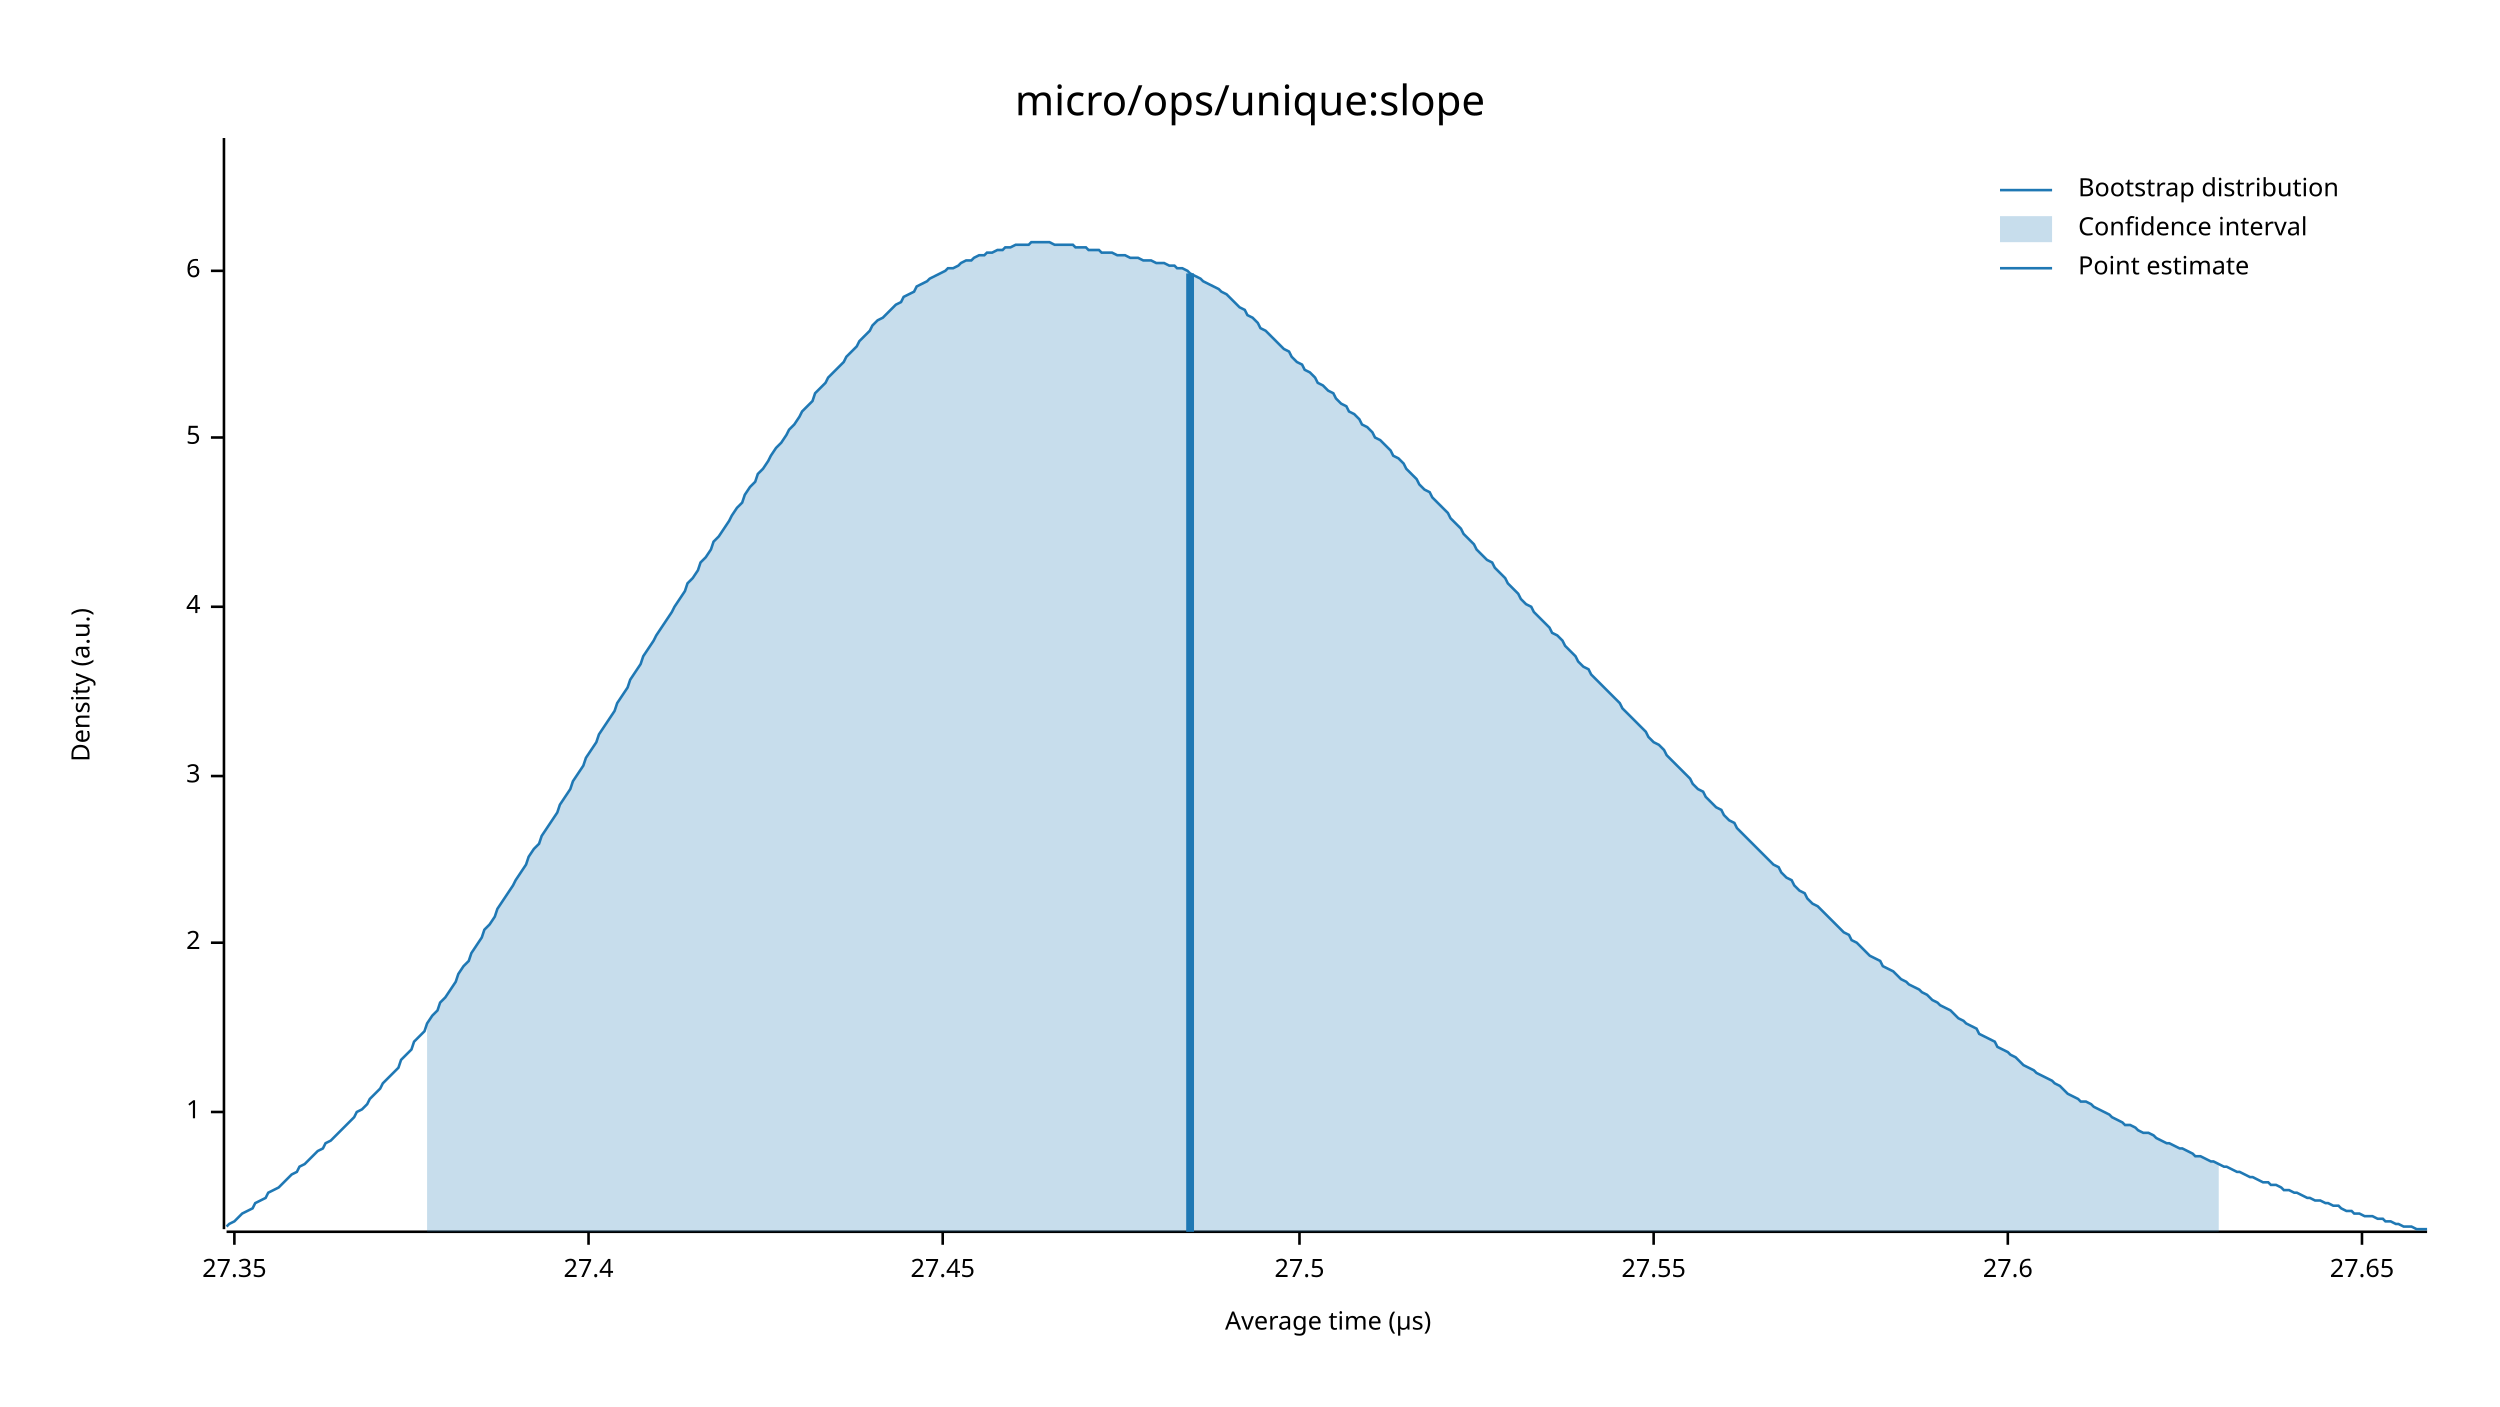
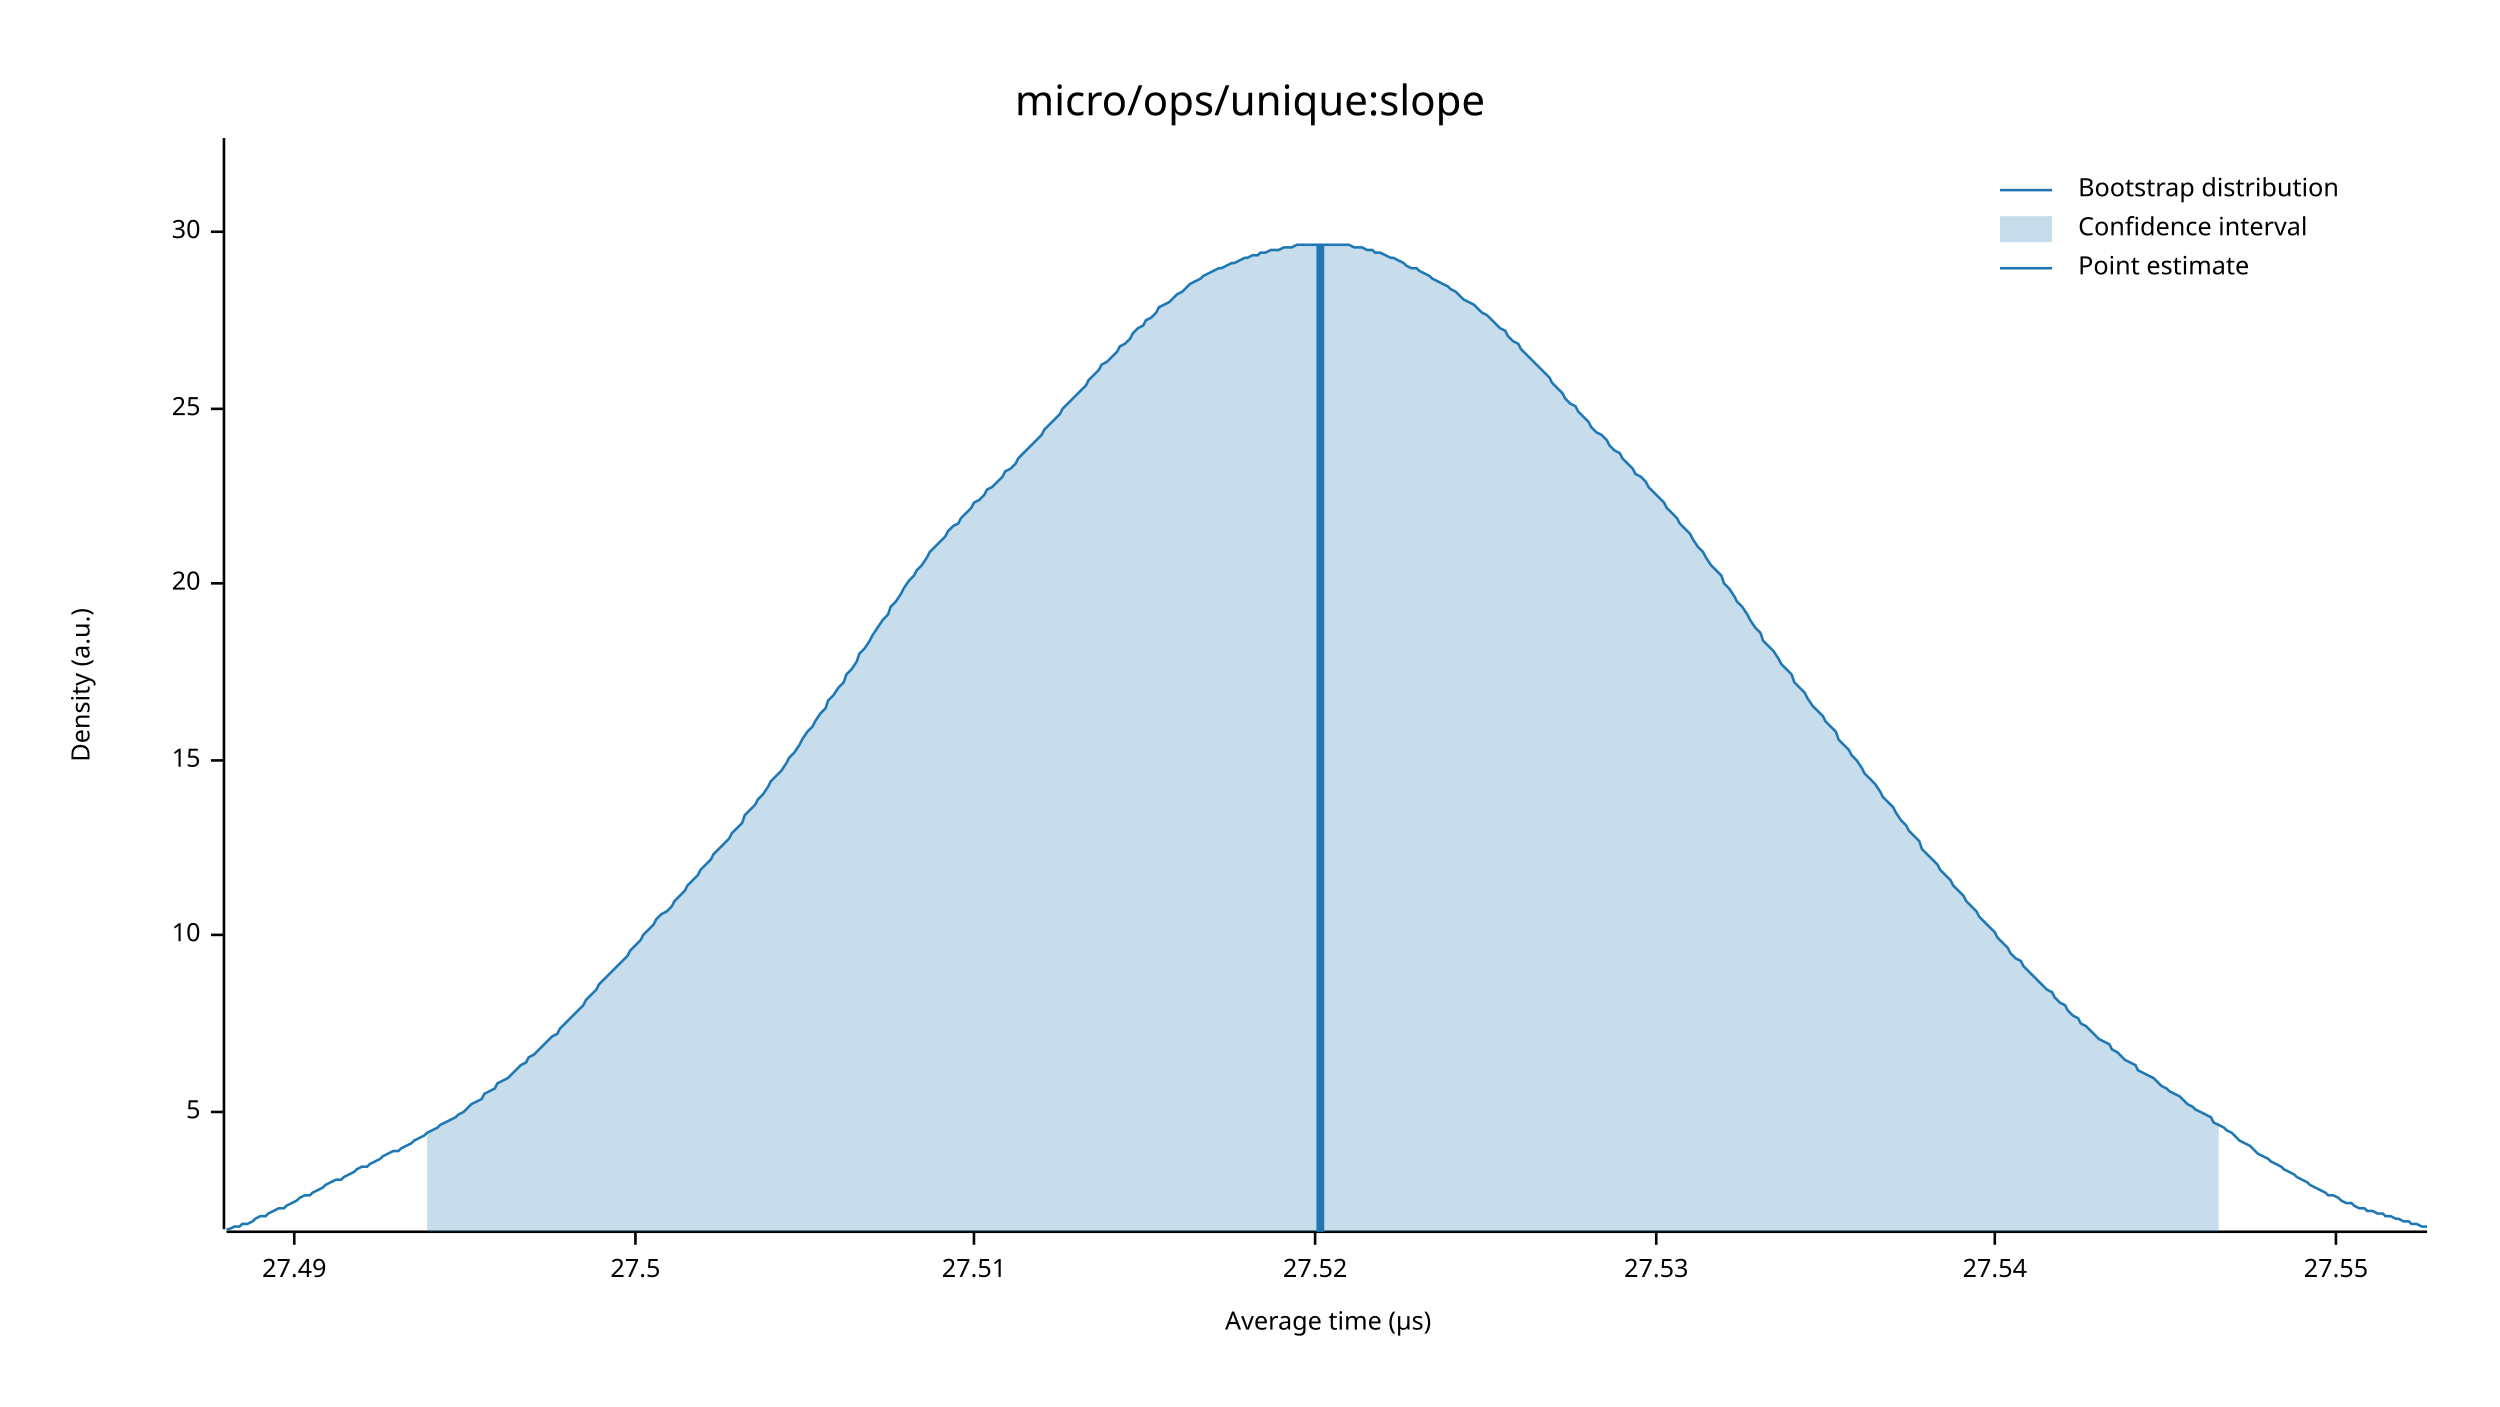
<svg xmlns="http://www.w3.org/2000/svg" width="960" height="540" viewBox="0 0 960 540">
  <text x="480" y="32" dy="0.76em" text-anchor="middle" font-family="sans-serif" font-size="16.129" opacity="1" fill="#000000">
micro/ops/unique:slope
</text>
  <text x="27" y="263" dy="0.76em" text-anchor="middle" font-family="sans-serif" font-size="9.677" opacity="1" fill="#000000" transform="rotate(270, 27, 263)">
Density (a.u.)
</text>
  <text x="510" y="513" dy="-0.5ex" text-anchor="middle" font-family="sans-serif" font-size="9.677" opacity="1" fill="#000000">
Average time (µs)
</text>
  <polyline fill="none" opacity="1" stroke="#000000" stroke-width="1" points="86,53 86,472 " />
  <text x="77" y="427" dy="0.5ex" text-anchor="end" font-family="sans-serif" font-size="9.677" opacity="1" fill="#000000">
- 1
+ 5
</text>
  <polyline fill="none" opacity="1" stroke="#000000" stroke-width="1" points="81,427 86,427 " />
-   <text x="77" y="362" dy="0.5ex" text-anchor="end" font-family="sans-serif" font-size="9.677" opacity="1" fill="#000000">
- 2
+   <text x="77" y="359" dy="0.5ex" text-anchor="end" font-family="sans-serif" font-size="9.677" opacity="1" fill="#000000">
+ 10
</text>
-   <polyline fill="none" opacity="1" stroke="#000000" stroke-width="1" points="81,362 86,362 " />
-   <text x="77" y="298" dy="0.5ex" text-anchor="end" font-family="sans-serif" font-size="9.677" opacity="1" fill="#000000">
- 3
+   <polyline fill="none" opacity="1" stroke="#000000" stroke-width="1" points="81,359 86,359 " />
+   <text x="77" y="292" dy="0.5ex" text-anchor="end" font-family="sans-serif" font-size="9.677" opacity="1" fill="#000000">
+ 15
</text>
-   <polyline fill="none" opacity="1" stroke="#000000" stroke-width="1" points="81,298 86,298 " />
-   <text x="77" y="233" dy="0.5ex" text-anchor="end" font-family="sans-serif" font-size="9.677" opacity="1" fill="#000000">
- 4
+   <polyline fill="none" opacity="1" stroke="#000000" stroke-width="1" points="81,292 86,292 " />
+   <text x="77" y="224" dy="0.5ex" text-anchor="end" font-family="sans-serif" font-size="9.677" opacity="1" fill="#000000">
+ 20
</text>
-   <polyline fill="none" opacity="1" stroke="#000000" stroke-width="1" points="81,233 86,233 " />
-   <text x="77" y="168" dy="0.5ex" text-anchor="end" font-family="sans-serif" font-size="9.677" opacity="1" fill="#000000">
- 5
+   <polyline fill="none" opacity="1" stroke="#000000" stroke-width="1" points="81,224 86,224 " />
+   <text x="77" y="157" dy="0.5ex" text-anchor="end" font-family="sans-serif" font-size="9.677" opacity="1" fill="#000000">
+ 25
</text>
-   <polyline fill="none" opacity="1" stroke="#000000" stroke-width="1" points="81,168 86,168 " />
-   <text x="77" y="104" dy="0.5ex" text-anchor="end" font-family="sans-serif" font-size="9.677" opacity="1" fill="#000000">
- 6
+   <polyline fill="none" opacity="1" stroke="#000000" stroke-width="1" points="81,157 86,157 " />
+   <text x="77" y="89" dy="0.5ex" text-anchor="end" font-family="sans-serif" font-size="9.677" opacity="1" fill="#000000">
+ 30
</text>
-   <polyline fill="none" opacity="1" stroke="#000000" stroke-width="1" points="81,104 86,104 " />
+   <polyline fill="none" opacity="1" stroke="#000000" stroke-width="1" points="81,89 86,89 " />
  <polyline fill="none" opacity="1" stroke="#000000" stroke-width="1" points="87,473 932,473 " />
-   <text x="90" y="483" dy="0.76em" text-anchor="middle" font-family="sans-serif" font-size="9.677" opacity="1" fill="#000000">
- 27.35
+   <text x="113" y="483" dy="0.76em" text-anchor="middle" font-family="sans-serif" font-size="9.677" opacity="1" fill="#000000">
+ 27.49
</text>
-   <polyline fill="none" opacity="1" stroke="#000000" stroke-width="1" points="90,473 90,478 " />
-   <text x="226" y="483" dy="0.76em" text-anchor="middle" font-family="sans-serif" font-size="9.677" opacity="1" fill="#000000">
- 27.4
- </text>
-   <polyline fill="none" opacity="1" stroke="#000000" stroke-width="1" points="226,473 226,478 " />
-   <text x="362" y="483" dy="0.76em" text-anchor="middle" font-family="sans-serif" font-size="9.677" opacity="1" fill="#000000">
- 27.45
- </text>
-   <polyline fill="none" opacity="1" stroke="#000000" stroke-width="1" points="362,473 362,478 " />
-   <text x="499" y="483" dy="0.76em" text-anchor="middle" font-family="sans-serif" font-size="9.677" opacity="1" fill="#000000">
+   <polyline fill="none" opacity="1" stroke="#000000" stroke-width="1" points="113,473 113,478 " />
+   <text x="244" y="483" dy="0.76em" text-anchor="middle" font-family="sans-serif" font-size="9.677" opacity="1" fill="#000000">
27.5
</text>
-   <polyline fill="none" opacity="1" stroke="#000000" stroke-width="1" points="499,473 499,478 " />
-   <text x="635" y="483" dy="0.76em" text-anchor="middle" font-family="sans-serif" font-size="9.677" opacity="1" fill="#000000">
+   <polyline fill="none" opacity="1" stroke="#000000" stroke-width="1" points="244,473 244,478 " />
+   <text x="374" y="483" dy="0.76em" text-anchor="middle" font-family="sans-serif" font-size="9.677" opacity="1" fill="#000000">
+ 27.51
+ </text>
+   <polyline fill="none" opacity="1" stroke="#000000" stroke-width="1" points="374,473 374,478 " />
+   <text x="505" y="483" dy="0.76em" text-anchor="middle" font-family="sans-serif" font-size="9.677" opacity="1" fill="#000000">
+ 27.52
+ </text>
+   <polyline fill="none" opacity="1" stroke="#000000" stroke-width="1" points="505,473 505,478 " />
+   <text x="636" y="483" dy="0.76em" text-anchor="middle" font-family="sans-serif" font-size="9.677" opacity="1" fill="#000000">
+ 27.53
+ </text>
+   <polyline fill="none" opacity="1" stroke="#000000" stroke-width="1" points="636,473 636,478 " />
+   <text x="766" y="483" dy="0.76em" text-anchor="middle" font-family="sans-serif" font-size="9.677" opacity="1" fill="#000000">
+ 27.54
+ </text>
+   <polyline fill="none" opacity="1" stroke="#000000" stroke-width="1" points="766,473 766,478 " />
+   <text x="897" y="483" dy="0.76em" text-anchor="middle" font-family="sans-serif" font-size="9.677" opacity="1" fill="#000000">
27.55
</text>
-   <polyline fill="none" opacity="1" stroke="#000000" stroke-width="1" points="635,473 635,478 " />
-   <text x="771" y="483" dy="0.76em" text-anchor="middle" font-family="sans-serif" font-size="9.677" opacity="1" fill="#000000">
- 27.6
- </text>
-   <polyline fill="none" opacity="1" stroke="#000000" stroke-width="1" points="771,473 771,478 " />
-   <text x="907" y="483" dy="0.76em" text-anchor="middle" font-family="sans-serif" font-size="9.677" opacity="1" fill="#000000">
- 27.65
- </text>
-   <polyline fill="none" opacity="1" stroke="#000000" stroke-width="1" points="907,473 907,478 " />
-   <polyline fill="none" opacity="1" stroke="#1F78B4" stroke-width="1" points="87,471 88,470 90,469 92,467 93,466 95,465 97,464 98,462 100,461 102,460 103,458 105,457 107,456 109,454 110,453 112,451 114,450 115,448 117,447 119,445 120,444 122,442 124,441 125,439 127,438 129,436 131,434 132,433 134,431 136,429 137,427 139,426 141,424 142,422 144,420 146,418 147,416 149,414 151,412 153,410 154,407 156,405 158,403 159,400 161,398 163,396 164,393 166,390 168,388 169,385 171,383 173,380 175,377 176,374 178,371 180,369 181,366 183,363 185,360 186,357 188,355 190,352 191,349 193,346 195,343 197,340 198,338 200,335 202,332 203,329 205,326 207,324 208,321 210,318 212,315 214,312 215,309 217,306 219,303 220,300 222,297 224,294 225,291 227,288 229,285 230,282 232,279 234,276 236,273 237,270 239,267 241,264 242,261 244,258 246,255 247,252 249,249 251,246 252,244 254,241 256,238 258,235 259,233 261,230 263,227 264,224 266,222 268,219 269,216 271,214 273,211 274,208 276,206 278,203 280,200 281,198 283,195 285,193 286,190 288,187 290,185 291,182 293,180 295,177 296,175 298,172 300,170 302,167 303,165 305,163 307,160 308,158 310,156 312,154 313,151 315,149 317,147 318,145 320,143 322,141 324,139 325,137 327,135 329,133 330,131 332,129 334,127 335,125 337,123 339,122 341,120 342,119 344,117 346,116 347,114 349,113 351,112 352,110 354,109 356,108 357,107 359,106 361,105 363,104 364,103 366,103 368,102 369,101 371,100 373,100 374,99 376,98 378,98 379,97 381,97 383,96 385,96 386,95 388,95 390,94 391,94 393,94 395,94 396,93 398,93 400,93 401,93 403,93 405,94 407,94 408,94 410,94 412,94 413,95 415,95 417,95 418,96 420,96 422,96 423,97 425,97 427,97 429,98 430,98 432,98 434,99 435,99 437,99 439,100 440,100 442,100 444,101 445,101 447,101 449,102 451,102 452,103 454,103 456,104 457,105 459,106 461,107 462,108 464,109 466,110 468,111 469,112 471,113 473,115 474,116 476,118 478,119 479,121 481,122 483,124 484,126 486,127 488,129 490,131 491,132 493,134 495,135 496,137 498,139 500,140 501,142 503,143 505,145 506,147 508,148 510,150 512,151 513,153 515,155 517,156 518,158 520,159 522,161 523,163 525,164 527,166 528,168 530,169 532,171 534,173 535,175 537,176 539,178 540,180 542,182 544,184 545,186 547,188 549,189 550,191 552,193 554,195 556,197 557,199 559,201 561,203 562,205 564,207 566,209 567,211 569,213 571,215 573,216 574,218 576,220 578,222 579,224 581,226 583,228 584,230 586,232 588,233 589,235 591,237 593,239 595,241 596,243 598,244 600,246 601,248 603,250 605,252 606,254 608,256 610,257 611,259 613,261 615,263 617,265 618,266 620,268 622,270 623,272 625,274 627,276 628,277 630,279 632,281 633,283 635,285 637,286 639,288 640,290 642,292 644,294 645,295 647,297 649,299 650,301 652,303 654,304 655,306 657,308 659,310 661,311 662,313 664,315 666,316 667,318 669,320 671,322 672,323 674,325 676,327 677,328 679,330 681,332 683,333 684,335 686,337 688,338 689,340 691,342 693,343 694,345 696,347 698,348 700,350 701,351 703,353 705,355 706,356 708,358 710,359 711,361 713,362 715,364 716,365 718,367 720,368 722,369 723,371 725,372 727,373 728,374 730,376 732,377 733,378 735,379 737,380 738,381 740,382 742,384 744,385 745,386 747,387 749,388 750,389 752,391 754,392 755,393 757,394 759,395 760,397 762,398 764,399 766,400 767,402 769,403 771,404 772,405 774,406 776,408 777,409 779,410 781,411 782,412 784,413 786,414 788,415 789,416 791,417 793,419 794,420 796,421 798,422 799,423 801,423 803,424 804,425 806,426 808,427 810,428 811,429 813,430 815,431 816,432 818,432 820,433 821,434 823,435 825,435 827,436 828,437 830,438 832,439 833,439 835,440 837,441 838,441 840,442 842,443 843,444 845,444 847,445 849,446 850,446 852,447 854,448 855,448 857,449 859,450 860,450 862,451 864,452 865,452 867,453 869,454 871,454 872,455 874,455 876,456 877,457 879,457 881,458 882,458 884,459 886,460 887,460 889,461 891,461 893,462 894,462 896,463 898,463 899,464 901,465 903,465 904,466 906,466 908,467 909,467 911,467 913,468 915,468 916,469 918,469 920,470 921,470 923,471 925,471 926,471 928,472 930,472 932,472 " />
-   <polygon opacity="0.25" fill="#1F78B4" points="164,393 166,390 168,388 169,385 171,383 173,380 175,377 176,374 178,371 180,369 181,366 183,363 185,360 186,357 188,355 190,352 191,349 193,346 195,343 197,340 198,338 200,335 202,332 203,329 205,326 207,324 208,321 210,318 212,315 214,312 215,309 217,306 219,303 220,300 222,297 224,294 225,291 227,288 229,285 230,282 232,279 234,276 236,273 237,270 239,267 241,264 242,261 244,258 246,255 247,252 249,249 251,246 252,244 254,241 256,238 258,235 259,233 261,230 263,227 264,224 266,222 268,219 269,216 271,214 273,211 274,208 276,206 278,203 280,200 281,198 283,195 285,193 286,190 288,187 290,185 291,182 293,180 295,177 296,175 298,172 300,170 302,167 303,165 305,163 307,160 308,158 310,156 312,154 313,151 315,149 317,147 318,145 320,143 322,141 324,139 325,137 327,135 329,133 330,131 332,129 334,127 335,125 337,123 339,122 341,120 342,119 344,117 346,116 347,114 349,113 351,112 352,110 354,109 356,108 357,107 359,106 361,105 363,104 364,103 366,103 368,102 369,101 371,100 373,100 374,99 376,98 378,98 379,97 381,97 383,96 385,96 386,95 388,95 390,94 391,94 393,94 395,94 396,93 398,93 400,93 401,93 403,93 405,94 407,94 408,94 410,94 412,94 413,95 415,95 417,95 418,96 420,96 422,96 423,97 425,97 427,97 429,98 430,98 432,98 434,99 435,99 437,99 439,100 440,100 442,100 444,101 445,101 447,101 449,102 451,102 452,103 454,103 456,104 457,105 459,106 461,107 462,108 464,109 466,110 468,111 469,112 471,113 473,115 474,116 476,118 478,119 479,121 481,122 483,124 484,126 486,127 488,129 490,131 491,132 493,134 495,135 496,137 498,139 500,140 501,142 503,143 505,145 506,147 508,148 510,150 512,151 513,153 515,155 517,156 518,158 520,159 522,161 523,163 525,164 527,166 528,168 530,169 532,171 534,173 535,175 537,176 539,178 540,180 542,182 544,184 545,186 547,188 549,189 550,191 552,193 554,195 556,197 557,199 559,201 561,203 562,205 564,207 566,209 567,211 569,213 571,215 573,216 574,218 576,220 578,222 579,224 581,226 583,228 584,230 586,232 588,233 589,235 591,237 593,239 595,241 596,243 598,244 600,246 601,248 603,250 605,252 606,254 608,256 610,257 611,259 613,261 615,263 617,265 618,266 620,268 622,270 623,272 625,274 627,276 628,277 630,279 632,281 633,283 635,285 637,286 639,288 640,290 642,292 644,294 645,295 647,297 649,299 650,301 652,303 654,304 655,306 657,308 659,310 661,311 662,313 664,315 666,316 667,318 669,320 671,322 672,323 674,325 676,327 677,328 679,330 681,332 683,333 684,335 686,337 688,338 689,340 691,342 693,343 694,345 696,347 698,348 700,350 701,351 703,353 705,355 706,356 708,358 710,359 711,361 713,362 715,364 716,365 718,367 720,368 722,369 723,371 725,372 727,373 728,374 730,376 732,377 733,378 735,379 737,380 738,381 740,382 742,384 744,385 745,386 747,387 749,388 750,389 752,391 754,392 755,393 757,394 759,395 760,397 762,398 764,399 766,400 767,402 769,403 771,404 772,405 774,406 776,408 777,409 779,410 781,411 782,412 784,413 786,414 788,415 789,416 791,417 793,419 794,420 796,421 798,422 799,423 801,423 803,424 804,425 806,426 808,427 810,428 811,429 813,430 815,431 816,432 818,432 820,433 821,434 823,435 825,435 827,436 828,437 830,438 832,439 833,439 835,440 837,441 838,441 840,442 842,443 843,444 845,444 847,445 849,446 850,446 852,447 852,473 164,473 " />
-   <polyline fill="none" opacity="1" stroke="#1F78B4" stroke-width="3" points="457,473 457,105 " />
+   <polyline fill="none" opacity="1" stroke="#000000" stroke-width="1" points="897,473 897,478 " />
+   <polyline fill="none" opacity="1" stroke="#1F78B4" stroke-width="1" points="87,472 88,472 90,471 92,471 93,470 95,470 97,469 98,468 100,467 102,467 103,466 105,465 107,464 109,464 110,463 112,462 114,461 115,460 117,459 119,459 120,458 122,457 124,456 125,455 127,454 129,453 131,453 132,452 134,451 136,450 137,449 139,448 141,448 142,447 144,446 146,445 147,444 149,443 151,442 153,442 154,441 156,440 158,439 159,438 161,437 163,436 164,435 166,434 168,433 169,432 171,431 173,430 175,429 176,428 178,427 180,425 181,424 183,423 185,422 186,420 188,419 190,418 191,416 193,415 195,414 197,412 198,411 200,409 202,408 203,406 205,405 207,403 208,402 210,400 212,398 214,397 215,395 217,393 219,391 220,390 222,388 224,386 225,384 227,382 229,380 230,378 232,376 234,374 236,372 237,371 239,369 241,367 242,365 244,363 246,361 247,359 249,357 251,355 252,353 254,351 256,350 258,348 259,346 261,344 263,342 264,340 266,338 268,336 269,334 271,332 273,330 274,328 276,326 278,324 280,322 281,320 283,318 285,316 286,313 288,311 290,309 291,307 293,305 295,302 296,300 298,298 300,296 302,293 303,291 305,289 307,286 308,284 310,281 312,279 313,277 315,274 317,272 318,269 320,267 322,264 324,262 325,259 327,257 329,254 330,251 332,249 334,246 335,244 337,241 339,238 341,236 342,233 344,231 346,228 347,226 349,223 351,221 352,219 354,217 356,214 357,212 359,210 361,208 363,206 364,204 366,202 368,201 369,199 371,197 373,195 374,193 376,192 378,190 379,188 381,187 383,185 385,183 386,181 388,180 390,178 391,176 393,174 395,172 396,171 398,169 400,167 401,165 403,163 405,161 407,159 408,157 410,155 412,153 413,152 415,150 417,148 418,146 420,144 422,142 423,140 425,139 427,137 429,135 430,133 432,132 434,130 435,128 437,126 439,125 440,123 442,122 444,120 445,118 447,117 449,116 451,114 452,113 454,112 456,110 457,109 459,108 461,107 462,106 464,105 466,104 468,103 469,103 471,102 473,101 474,101 476,100 478,99 479,99 481,98 483,98 484,97 486,97 488,96 490,96 491,96 493,95 495,95 496,95 498,94 500,94 501,94 503,94 505,94 506,94 508,94 510,94 512,94 513,94 515,94 517,94 518,94 520,95 522,95 523,95 525,96 527,96 528,97 530,97 532,98 534,99 535,99 537,100 539,101 540,102 542,103 544,103 545,104 547,105 549,106 550,107 552,108 554,109 556,110 557,111 559,112 561,114 562,115 564,116 566,117 567,118 569,120 571,121 573,123 574,124 576,126 578,127 579,129 581,131 583,132 584,134 586,136 588,138 589,139 591,141 593,143 595,145 596,147 598,149 600,151 601,153 603,155 605,156 606,158 608,160 610,162 611,164 613,166 615,167 617,169 618,171 620,173 622,174 623,176 625,178 627,180 628,182 630,183 632,185 633,187 635,189 637,191 639,193 640,195 642,197 644,199 645,201 647,203 649,205 650,207 652,210 654,212 655,214 657,217 659,219 661,221 662,224 664,226 666,229 667,231 669,233 671,236 672,238 674,241 676,243 677,246 679,248 681,250 683,253 684,255 686,257 688,259 689,262 691,264 693,266 694,268 696,271 698,273 700,275 701,277 703,279 705,281 706,284 708,286 710,288 711,290 713,292 715,295 716,297 718,299 720,301 722,304 723,306 725,308 727,310 728,312 730,315 732,317 733,319 735,321 737,323 738,326 740,328 742,330 744,332 745,334 747,336 749,338 750,340 752,342 754,344 755,346 757,348 759,350 760,352 762,354 764,356 766,358 767,360 769,362 771,364 772,366 774,368 776,369 777,371 779,373 781,375 782,376 784,378 786,380 788,381 789,383 791,385 793,386 794,388 796,390 798,391 799,393 801,394 803,396 804,397 806,399 808,400 810,401 811,403 813,404 815,406 816,407 818,408 820,409 821,411 823,412 825,413 827,414 828,415 830,417 832,418 833,419 835,420 837,421 838,422 840,424 842,425 843,426 845,427 847,428 849,429 850,431 852,432 854,433 855,434 857,435 859,437 860,438 862,439 864,440 865,441 867,443 869,444 871,445 872,446 874,447 876,448 877,449 879,450 881,451 882,452 884,453 886,454 887,455 889,456 891,457 893,458 894,459 896,459 898,460 899,461 901,462 903,462 904,463 906,464 908,464 909,465 911,465 913,466 915,466 916,467 918,467 920,468 921,468 923,469 925,469 926,470 928,470 930,471 932,471 " />
+   <polygon opacity="0.25" fill="#1F78B4" points="164,435 166,434 168,433 169,432 171,431 173,430 175,429 176,428 178,427 180,425 181,424 183,423 185,422 186,420 188,419 190,418 191,416 193,415 195,414 197,412 198,411 200,409 202,408 203,406 205,405 207,403 208,402 210,400 212,398 214,397 215,395 217,393 219,391 220,390 222,388 224,386 225,384 227,382 229,380 230,378 232,376 234,374 236,372 237,371 239,369 241,367 242,365 244,363 246,361 247,359 249,357 251,355 252,353 254,351 256,350 258,348 259,346 261,344 263,342 264,340 266,338 268,336 269,334 271,332 273,330 274,328 276,326 278,324 280,322 281,320 283,318 285,316 286,313 288,311 290,309 291,307 293,305 295,302 296,300 298,298 300,296 302,293 303,291 305,289 307,286 308,284 310,281 312,279 313,277 315,274 317,272 318,269 320,267 322,264 324,262 325,259 327,257 329,254 330,251 332,249 334,246 335,244 337,241 339,238 341,236 342,233 344,231 346,228 347,226 349,223 351,221 352,219 354,217 356,214 357,212 359,210 361,208 363,206 364,204 366,202 368,201 369,199 371,197 373,195 374,193 376,192 378,190 379,188 381,187 383,185 385,183 386,181 388,180 390,178 391,176 393,174 395,172 396,171 398,169 400,167 401,165 403,163 405,161 407,159 408,157 410,155 412,153 413,152 415,150 417,148 418,146 420,144 422,142 423,140 425,139 427,137 429,135 430,133 432,132 434,130 435,128 437,126 439,125 440,123 442,122 444,120 445,118 447,117 449,116 451,114 452,113 454,112 456,110 457,109 459,108 461,107 462,106 464,105 466,104 468,103 469,103 471,102 473,101 474,101 476,100 478,99 479,99 481,98 483,98 484,97 486,97 488,96 490,96 491,96 493,95 495,95 496,95 498,94 500,94 501,94 503,94 505,94 506,94 508,94 510,94 512,94 513,94 515,94 517,94 518,94 520,95 522,95 523,95 525,96 527,96 528,97 530,97 532,98 534,99 535,99 537,100 539,101 540,102 542,103 544,103 545,104 547,105 549,106 550,107 552,108 554,109 556,110 557,111 559,112 561,114 562,115 564,116 566,117 567,118 569,120 571,121 573,123 574,124 576,126 578,127 579,129 581,131 583,132 584,134 586,136 588,138 589,139 591,141 593,143 595,145 596,147 598,149 600,151 601,153 603,155 605,156 606,158 608,160 610,162 611,164 613,166 615,167 617,169 618,171 620,173 622,174 623,176 625,178 627,180 628,182 630,183 632,185 633,187 635,189 637,191 639,193 640,195 642,197 644,199 645,201 647,203 649,205 650,207 652,210 654,212 655,214 657,217 659,219 661,221 662,224 664,226 666,229 667,231 669,233 671,236 672,238 674,241 676,243 677,246 679,248 681,250 683,253 684,255 686,257 688,259 689,262 691,264 693,266 694,268 696,271 698,273 700,275 701,277 703,279 705,281 706,284 708,286 710,288 711,290 713,292 715,295 716,297 718,299 720,301 722,304 723,306 725,308 727,310 728,312 730,315 732,317 733,319 735,321 737,323 738,326 740,328 742,330 744,332 745,334 747,336 749,338 750,340 752,342 754,344 755,346 757,348 759,350 760,352 762,354 764,356 766,358 767,360 769,362 771,364 772,366 774,368 776,369 777,371 779,373 781,375 782,376 784,378 786,380 788,381 789,383 791,385 793,386 794,388 796,390 798,391 799,393 801,394 803,396 804,397 806,399 808,400 810,401 811,403 813,404 815,406 816,407 818,408 820,409 821,411 823,412 825,413 827,414 828,415 830,417 832,418 833,419 835,420 837,421 838,422 840,424 842,425 843,426 845,427 847,428 849,429 850,431 852,432 852,473 164,473 " />
+   <polyline fill="none" opacity="1" stroke="#1F78B4" stroke-width="3" points="507,473 507,94 " />
  <text x="798" y="68" dy="0.76em" text-anchor="start" font-family="sans-serif" font-size="9.677" opacity="1" fill="#000000">
Bootstrap distribution
</text>
  <text x="798" y="83" dy="0.76em" text-anchor="start" font-family="sans-serif" font-size="9.677" opacity="1" fill="#000000">
Confidence interval
</text>
  <text x="798" y="98" dy="0.76em" text-anchor="start" font-family="sans-serif" font-size="9.677" opacity="1" fill="#000000">
Point estimate
</text>
  <polyline fill="none" opacity="1" stroke="#1F78B4" stroke-width="1" points="768,73 788,73 " />
  <rect x="768" y="83" width="20" height="10" opacity="0.25" fill="#1F78B4" stroke="none" />
  <polyline fill="none" opacity="1" stroke="#1F78B4" stroke-width="1" points="768,103 788,103 " />
</svg>
